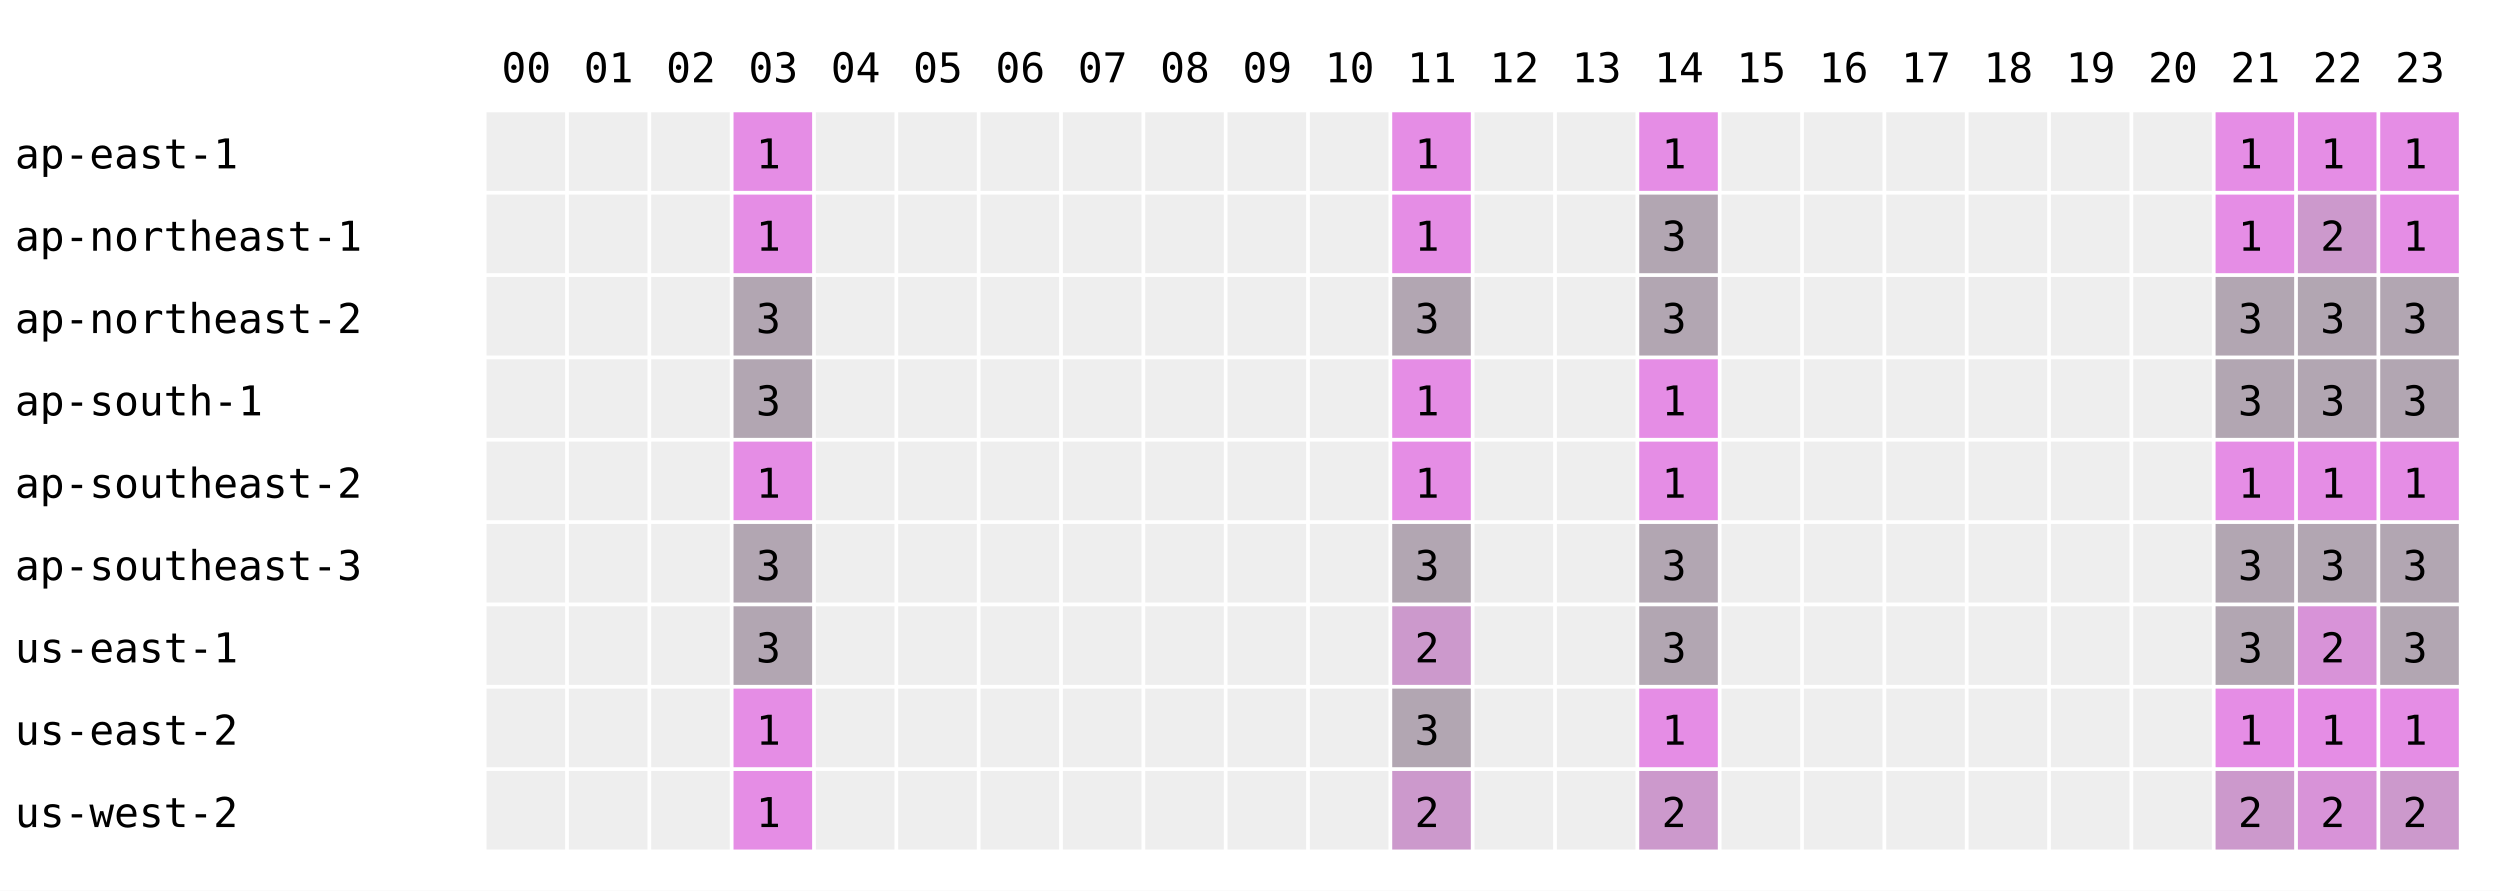
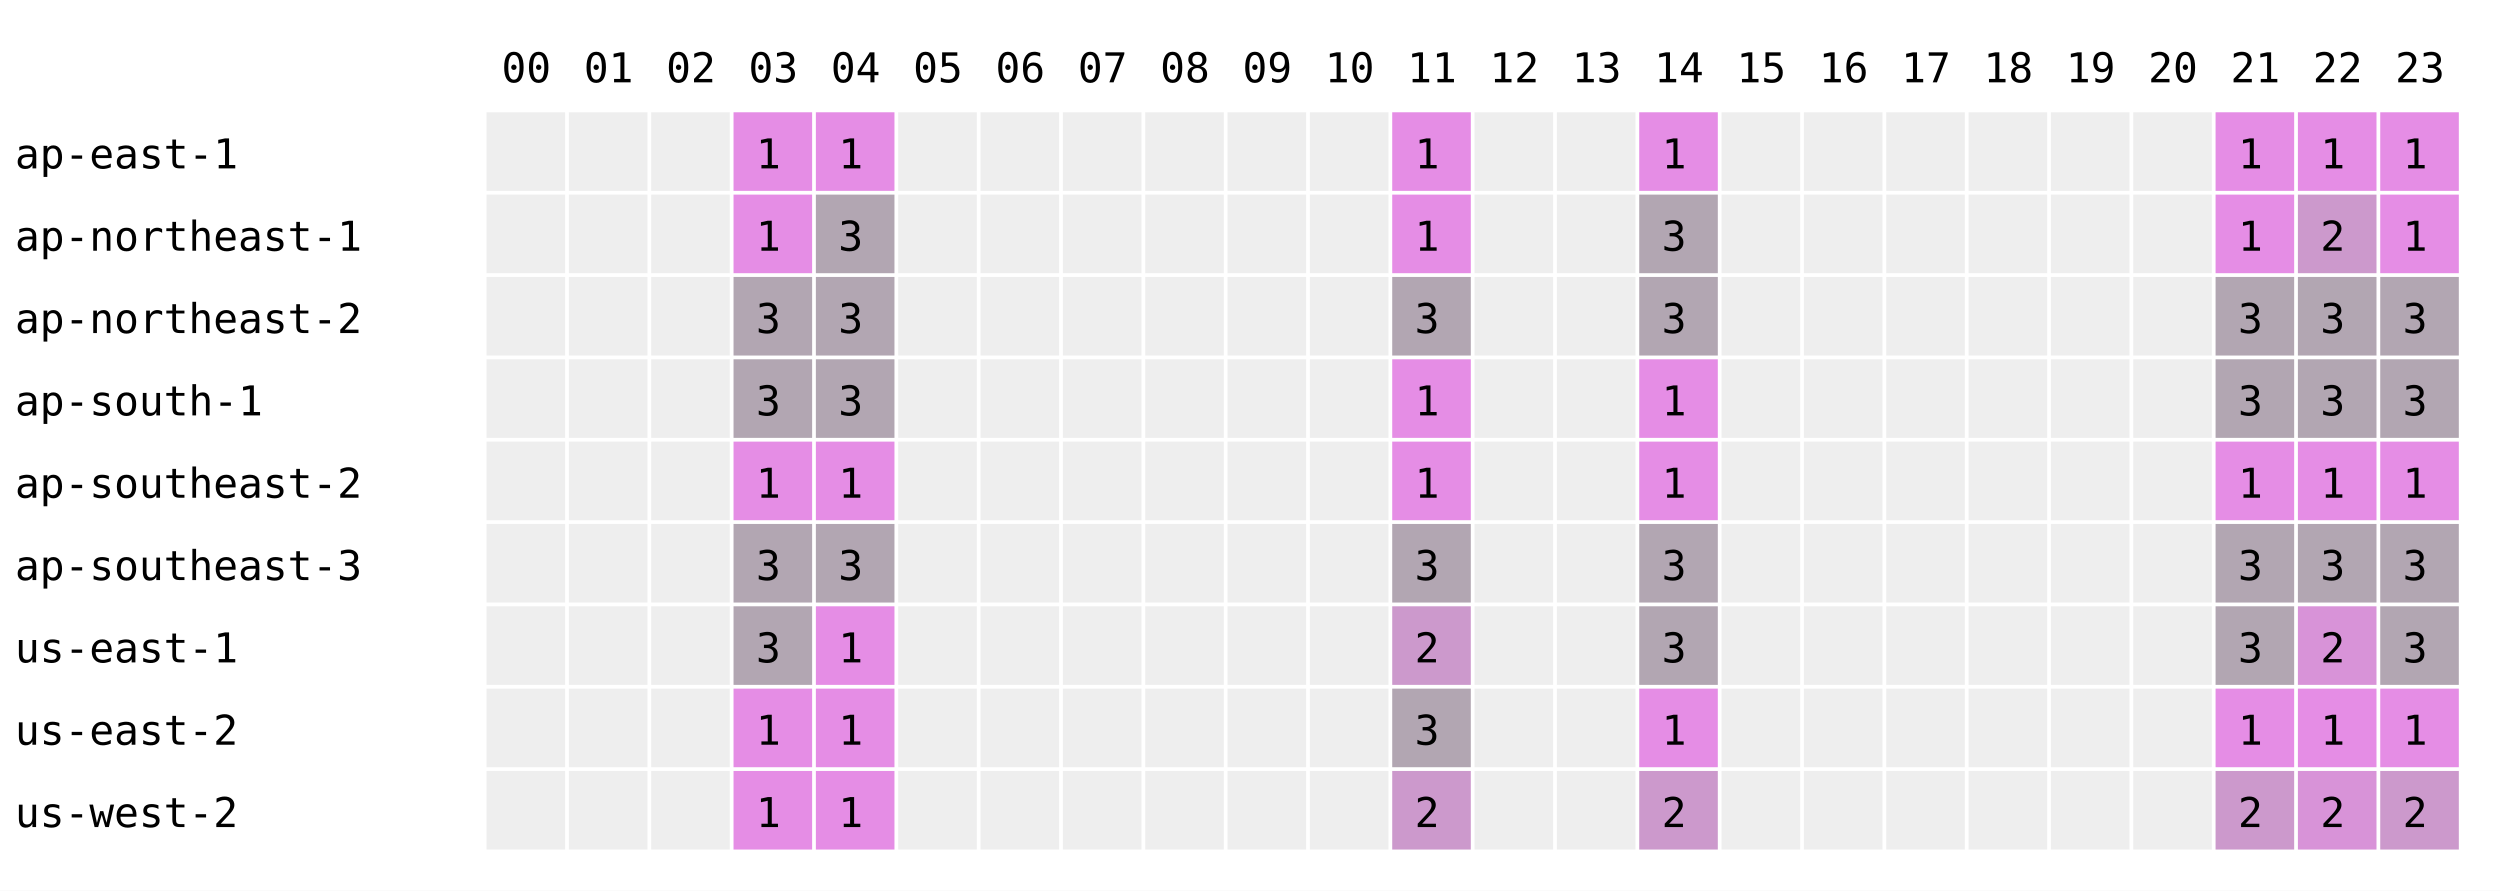
<svg xmlns="http://www.w3.org/2000/svg" width="668" height="238" font-family="monospace" font-size="11">
  <rect width="668" height="238" fill="white" />
  <text x="134" y="22">00</text>
  <text x="156" y="22">01</text>
  <text x="178" y="22">02</text>
  <text x="200" y="22">03</text>
  <text x="222" y="22">04</text>
  <text x="244" y="22">05</text>
  <text x="266" y="22">06</text>
  <text x="288" y="22">07</text>
  <text x="310" y="22">08</text>
  <text x="332" y="22">09</text>
  <text x="354" y="22">10</text>
  <text x="376" y="22">11</text>
  <text x="398" y="22">12</text>
  <text x="420" y="22">13</text>
  <text x="442" y="22">14</text>
  <text x="464" y="22">15</text>
  <text x="486" y="22">16</text>
  <text x="508" y="22">17</text>
  <text x="530" y="22">18</text>
  <text x="552" y="22">19</text>
  <text x="574" y="22">20</text>
  <text x="596" y="22">21</text>
  <text x="618" y="22">22</text>
  <text x="640" y="22">23</text>
  <text x="4" y="45">ap-east-1</text>
  <rect x="130" y="30" width="21" height="21" fill="#eeeeee" />
  <rect x="152" y="30" width="21" height="21" fill="#eeeeee" />
  <rect x="174" y="30" width="21" height="21" fill="#eeeeee" />
  <rect x="196" y="30" width="21" height="21" fill="rgb(229,141,229)" />
  <text x="202" y="45">1</text>
-   <rect x="218" y="30" width="21" height="21" fill="#eeeeee" />
+   <rect x="218" y="30" width="21" height="21" fill="rgb(229,141,229)" />
+   <text x="224" y="45">1</text>
  <rect x="240" y="30" width="21" height="21" fill="#eeeeee" />
  <rect x="262" y="30" width="21" height="21" fill="#eeeeee" />
  <rect x="284" y="30" width="21" height="21" fill="#eeeeee" />
  <rect x="306" y="30" width="21" height="21" fill="#eeeeee" />
  <rect x="328" y="30" width="21" height="21" fill="#eeeeee" />
  <rect x="350" y="30" width="21" height="21" fill="#eeeeee" />
  <rect x="372" y="30" width="21" height="21" fill="rgb(229,141,229)" />
  <text x="378" y="45">1</text>
  <rect x="394" y="30" width="21" height="21" fill="#eeeeee" />
  <rect x="416" y="30" width="21" height="21" fill="#eeeeee" />
  <rect x="438" y="30" width="21" height="21" fill="rgb(229,141,229)" />
  <text x="444" y="45">1</text>
  <rect x="460" y="30" width="21" height="21" fill="#eeeeee" />
  <rect x="482" y="30" width="21" height="21" fill="#eeeeee" />
  <rect x="504" y="30" width="21" height="21" fill="#eeeeee" />
  <rect x="526" y="30" width="21" height="21" fill="#eeeeee" />
  <rect x="548" y="30" width="21" height="21" fill="#eeeeee" />
  <rect x="570" y="30" width="21" height="21" fill="#eeeeee" />
  <rect x="592" y="30" width="21" height="21" fill="rgb(229,141,229)" />
  <text x="598" y="45">1</text>
  <rect x="614" y="30" width="21" height="21" fill="rgb(229,141,229)" />
  <text x="620" y="45">1</text>
  <rect x="636" y="30" width="21" height="21" fill="rgb(229,141,229)" />
  <text x="642" y="45">1</text>
  <text x="4" y="67">ap-northeast-1</text>
  <rect x="130" y="52" width="21" height="21" fill="#eeeeee" />
  <rect x="152" y="52" width="21" height="21" fill="#eeeeee" />
  <rect x="174" y="52" width="21" height="21" fill="#eeeeee" />
  <rect x="196" y="52" width="21" height="21" fill="rgb(229,141,229)" />
  <text x="202" y="67">1</text>
-   <rect x="218" y="52" width="21" height="21" fill="#eeeeee" />
+   <rect x="218" y="52" width="21" height="21" fill="rgb(178,166,178)" />
+   <text x="224" y="67">3</text>
  <rect x="240" y="52" width="21" height="21" fill="#eeeeee" />
  <rect x="262" y="52" width="21" height="21" fill="#eeeeee" />
  <rect x="284" y="52" width="21" height="21" fill="#eeeeee" />
  <rect x="306" y="52" width="21" height="21" fill="#eeeeee" />
  <rect x="328" y="52" width="21" height="21" fill="#eeeeee" />
  <rect x="350" y="52" width="21" height="21" fill="#eeeeee" />
  <rect x="372" y="52" width="21" height="21" fill="rgb(229,141,229)" />
  <text x="378" y="67">1</text>
  <rect x="394" y="52" width="21" height="21" fill="#eeeeee" />
  <rect x="416" y="52" width="21" height="21" fill="#eeeeee" />
  <rect x="438" y="52" width="21" height="21" fill="rgb(178,166,178)" />
  <text x="444" y="67">3</text>
  <rect x="460" y="52" width="21" height="21" fill="#eeeeee" />
  <rect x="482" y="52" width="21" height="21" fill="#eeeeee" />
  <rect x="504" y="52" width="21" height="21" fill="#eeeeee" />
  <rect x="526" y="52" width="21" height="21" fill="#eeeeee" />
  <rect x="548" y="52" width="21" height="21" fill="#eeeeee" />
  <rect x="570" y="52" width="21" height="21" fill="#eeeeee" />
  <rect x="592" y="52" width="21" height="21" fill="rgb(229,141,229)" />
  <text x="598" y="67">1</text>
  <rect x="614" y="52" width="21" height="21" fill="rgb(204,153,204)" />
  <text x="620" y="67">2</text>
  <rect x="636" y="52" width="21" height="21" fill="rgb(229,141,229)" />
  <text x="642" y="67">1</text>
  <text x="4" y="89">ap-northeast-2</text>
  <rect x="130" y="74" width="21" height="21" fill="#eeeeee" />
  <rect x="152" y="74" width="21" height="21" fill="#eeeeee" />
  <rect x="174" y="74" width="21" height="21" fill="#eeeeee" />
  <rect x="196" y="74" width="21" height="21" fill="rgb(178,166,178)" />
  <text x="202" y="89">3</text>
-   <rect x="218" y="74" width="21" height="21" fill="#eeeeee" />
+   <rect x="218" y="74" width="21" height="21" fill="rgb(178,166,178)" />
+   <text x="224" y="89">3</text>
  <rect x="240" y="74" width="21" height="21" fill="#eeeeee" />
  <rect x="262" y="74" width="21" height="21" fill="#eeeeee" />
  <rect x="284" y="74" width="21" height="21" fill="#eeeeee" />
  <rect x="306" y="74" width="21" height="21" fill="#eeeeee" />
  <rect x="328" y="74" width="21" height="21" fill="#eeeeee" />
  <rect x="350" y="74" width="21" height="21" fill="#eeeeee" />
  <rect x="372" y="74" width="21" height="21" fill="rgb(178,166,178)" />
  <text x="378" y="89">3</text>
  <rect x="394" y="74" width="21" height="21" fill="#eeeeee" />
  <rect x="416" y="74" width="21" height="21" fill="#eeeeee" />
  <rect x="438" y="74" width="21" height="21" fill="rgb(178,166,178)" />
  <text x="444" y="89">3</text>
  <rect x="460" y="74" width="21" height="21" fill="#eeeeee" />
  <rect x="482" y="74" width="21" height="21" fill="#eeeeee" />
  <rect x="504" y="74" width="21" height="21" fill="#eeeeee" />
  <rect x="526" y="74" width="21" height="21" fill="#eeeeee" />
  <rect x="548" y="74" width="21" height="21" fill="#eeeeee" />
  <rect x="570" y="74" width="21" height="21" fill="#eeeeee" />
  <rect x="592" y="74" width="21" height="21" fill="rgb(178,166,178)" />
  <text x="598" y="89">3</text>
  <rect x="614" y="74" width="21" height="21" fill="rgb(178,166,178)" />
  <text x="620" y="89">3</text>
  <rect x="636" y="74" width="21" height="21" fill="rgb(178,166,178)" />
  <text x="642" y="89">3</text>
  <text x="4" y="111">ap-south-1</text>
  <rect x="130" y="96" width="21" height="21" fill="#eeeeee" />
  <rect x="152" y="96" width="21" height="21" fill="#eeeeee" />
  <rect x="174" y="96" width="21" height="21" fill="#eeeeee" />
  <rect x="196" y="96" width="21" height="21" fill="rgb(178,166,178)" />
  <text x="202" y="111">3</text>
-   <rect x="218" y="96" width="21" height="21" fill="#eeeeee" />
+   <rect x="218" y="96" width="21" height="21" fill="rgb(178,166,178)" />
+   <text x="224" y="111">3</text>
  <rect x="240" y="96" width="21" height="21" fill="#eeeeee" />
  <rect x="262" y="96" width="21" height="21" fill="#eeeeee" />
  <rect x="284" y="96" width="21" height="21" fill="#eeeeee" />
  <rect x="306" y="96" width="21" height="21" fill="#eeeeee" />
  <rect x="328" y="96" width="21" height="21" fill="#eeeeee" />
  <rect x="350" y="96" width="21" height="21" fill="#eeeeee" />
  <rect x="372" y="96" width="21" height="21" fill="rgb(229,141,229)" />
  <text x="378" y="111">1</text>
  <rect x="394" y="96" width="21" height="21" fill="#eeeeee" />
  <rect x="416" y="96" width="21" height="21" fill="#eeeeee" />
  <rect x="438" y="96" width="21" height="21" fill="rgb(229,141,229)" />
  <text x="444" y="111">1</text>
  <rect x="460" y="96" width="21" height="21" fill="#eeeeee" />
  <rect x="482" y="96" width="21" height="21" fill="#eeeeee" />
  <rect x="504" y="96" width="21" height="21" fill="#eeeeee" />
  <rect x="526" y="96" width="21" height="21" fill="#eeeeee" />
  <rect x="548" y="96" width="21" height="21" fill="#eeeeee" />
  <rect x="570" y="96" width="21" height="21" fill="#eeeeee" />
  <rect x="592" y="96" width="21" height="21" fill="rgb(178,166,178)" />
  <text x="598" y="111">3</text>
  <rect x="614" y="96" width="21" height="21" fill="rgb(178,166,178)" />
  <text x="620" y="111">3</text>
  <rect x="636" y="96" width="21" height="21" fill="rgb(178,166,178)" />
  <text x="642" y="111">3</text>
  <text x="4" y="133">ap-southeast-2</text>
  <rect x="130" y="118" width="21" height="21" fill="#eeeeee" />
  <rect x="152" y="118" width="21" height="21" fill="#eeeeee" />
  <rect x="174" y="118" width="21" height="21" fill="#eeeeee" />
  <rect x="196" y="118" width="21" height="21" fill="rgb(229,141,229)" />
  <text x="202" y="133">1</text>
-   <rect x="218" y="118" width="21" height="21" fill="#eeeeee" />
+   <rect x="218" y="118" width="21" height="21" fill="rgb(229,141,229)" />
+   <text x="224" y="133">1</text>
  <rect x="240" y="118" width="21" height="21" fill="#eeeeee" />
  <rect x="262" y="118" width="21" height="21" fill="#eeeeee" />
  <rect x="284" y="118" width="21" height="21" fill="#eeeeee" />
  <rect x="306" y="118" width="21" height="21" fill="#eeeeee" />
  <rect x="328" y="118" width="21" height="21" fill="#eeeeee" />
  <rect x="350" y="118" width="21" height="21" fill="#eeeeee" />
  <rect x="372" y="118" width="21" height="21" fill="rgb(229,141,229)" />
  <text x="378" y="133">1</text>
  <rect x="394" y="118" width="21" height="21" fill="#eeeeee" />
  <rect x="416" y="118" width="21" height="21" fill="#eeeeee" />
  <rect x="438" y="118" width="21" height="21" fill="rgb(229,141,229)" />
  <text x="444" y="133">1</text>
  <rect x="460" y="118" width="21" height="21" fill="#eeeeee" />
  <rect x="482" y="118" width="21" height="21" fill="#eeeeee" />
  <rect x="504" y="118" width="21" height="21" fill="#eeeeee" />
  <rect x="526" y="118" width="21" height="21" fill="#eeeeee" />
  <rect x="548" y="118" width="21" height="21" fill="#eeeeee" />
  <rect x="570" y="118" width="21" height="21" fill="#eeeeee" />
  <rect x="592" y="118" width="21" height="21" fill="rgb(229,141,229)" />
  <text x="598" y="133">1</text>
  <rect x="614" y="118" width="21" height="21" fill="rgb(229,141,229)" />
  <text x="620" y="133">1</text>
  <rect x="636" y="118" width="21" height="21" fill="rgb(229,141,229)" />
  <text x="642" y="133">1</text>
  <text x="4" y="155">ap-southeast-3</text>
  <rect x="130" y="140" width="21" height="21" fill="#eeeeee" />
  <rect x="152" y="140" width="21" height="21" fill="#eeeeee" />
  <rect x="174" y="140" width="21" height="21" fill="#eeeeee" />
  <rect x="196" y="140" width="21" height="21" fill="rgb(178,166,178)" />
  <text x="202" y="155">3</text>
-   <rect x="218" y="140" width="21" height="21" fill="#eeeeee" />
+   <rect x="218" y="140" width="21" height="21" fill="rgb(178,166,178)" />
+   <text x="224" y="155">3</text>
  <rect x="240" y="140" width="21" height="21" fill="#eeeeee" />
  <rect x="262" y="140" width="21" height="21" fill="#eeeeee" />
  <rect x="284" y="140" width="21" height="21" fill="#eeeeee" />
  <rect x="306" y="140" width="21" height="21" fill="#eeeeee" />
  <rect x="328" y="140" width="21" height="21" fill="#eeeeee" />
  <rect x="350" y="140" width="21" height="21" fill="#eeeeee" />
  <rect x="372" y="140" width="21" height="21" fill="rgb(178,166,178)" />
  <text x="378" y="155">3</text>
  <rect x="394" y="140" width="21" height="21" fill="#eeeeee" />
  <rect x="416" y="140" width="21" height="21" fill="#eeeeee" />
  <rect x="438" y="140" width="21" height="21" fill="rgb(178,166,178)" />
  <text x="444" y="155">3</text>
  <rect x="460" y="140" width="21" height="21" fill="#eeeeee" />
  <rect x="482" y="140" width="21" height="21" fill="#eeeeee" />
  <rect x="504" y="140" width="21" height="21" fill="#eeeeee" />
  <rect x="526" y="140" width="21" height="21" fill="#eeeeee" />
  <rect x="548" y="140" width="21" height="21" fill="#eeeeee" />
  <rect x="570" y="140" width="21" height="21" fill="#eeeeee" />
  <rect x="592" y="140" width="21" height="21" fill="rgb(178,166,178)" />
  <text x="598" y="155">3</text>
  <rect x="614" y="140" width="21" height="21" fill="rgb(178,166,178)" />
  <text x="620" y="155">3</text>
  <rect x="636" y="140" width="21" height="21" fill="rgb(178,166,178)" />
  <text x="642" y="155">3</text>
  <text x="4" y="177">us-east-1</text>
  <rect x="130" y="162" width="21" height="21" fill="#eeeeee" />
  <rect x="152" y="162" width="21" height="21" fill="#eeeeee" />
  <rect x="174" y="162" width="21" height="21" fill="#eeeeee" />
  <rect x="196" y="162" width="21" height="21" fill="rgb(178,166,178)" />
  <text x="202" y="177">3</text>
-   <rect x="218" y="162" width="21" height="21" fill="#eeeeee" />
+   <rect x="218" y="162" width="21" height="21" fill="rgb(229,141,229)" />
+   <text x="224" y="177">1</text>
  <rect x="240" y="162" width="21" height="21" fill="#eeeeee" />
  <rect x="262" y="162" width="21" height="21" fill="#eeeeee" />
  <rect x="284" y="162" width="21" height="21" fill="#eeeeee" />
  <rect x="306" y="162" width="21" height="21" fill="#eeeeee" />
  <rect x="328" y="162" width="21" height="21" fill="#eeeeee" />
  <rect x="350" y="162" width="21" height="21" fill="#eeeeee" />
  <rect x="372" y="162" width="21" height="21" fill="rgb(204,153,204)" />
  <text x="378" y="177">2</text>
  <rect x="394" y="162" width="21" height="21" fill="#eeeeee" />
  <rect x="416" y="162" width="21" height="21" fill="#eeeeee" />
  <rect x="438" y="162" width="21" height="21" fill="rgb(178,166,178)" />
  <text x="444" y="177">3</text>
  <rect x="460" y="162" width="21" height="21" fill="#eeeeee" />
  <rect x="482" y="162" width="21" height="21" fill="#eeeeee" />
  <rect x="504" y="162" width="21" height="21" fill="#eeeeee" />
  <rect x="526" y="162" width="21" height="21" fill="#eeeeee" />
  <rect x="548" y="162" width="21" height="21" fill="#eeeeee" />
  <rect x="570" y="162" width="21" height="21" fill="#eeeeee" />
  <rect x="592" y="162" width="21" height="21" fill="rgb(178,166,178)" />
  <text x="598" y="177">3</text>
  <rect x="614" y="162" width="21" height="21" fill="rgb(216,147,216)" />
  <text x="620" y="177">2</text>
  <rect x="636" y="162" width="21" height="21" fill="rgb(178,166,178)" />
  <text x="642" y="177">3</text>
  <text x="4" y="199">us-east-2</text>
  <rect x="130" y="184" width="21" height="21" fill="#eeeeee" />
  <rect x="152" y="184" width="21" height="21" fill="#eeeeee" />
  <rect x="174" y="184" width="21" height="21" fill="#eeeeee" />
  <rect x="196" y="184" width="21" height="21" fill="rgb(229,141,229)" />
  <text x="202" y="199">1</text>
-   <rect x="218" y="184" width="21" height="21" fill="#eeeeee" />
+   <rect x="218" y="184" width="21" height="21" fill="rgb(229,141,229)" />
+   <text x="224" y="199">1</text>
  <rect x="240" y="184" width="21" height="21" fill="#eeeeee" />
  <rect x="262" y="184" width="21" height="21" fill="#eeeeee" />
  <rect x="284" y="184" width="21" height="21" fill="#eeeeee" />
  <rect x="306" y="184" width="21" height="21" fill="#eeeeee" />
  <rect x="328" y="184" width="21" height="21" fill="#eeeeee" />
  <rect x="350" y="184" width="21" height="21" fill="#eeeeee" />
  <rect x="372" y="184" width="21" height="21" fill="rgb(178,166,178)" />
  <text x="378" y="199">3</text>
  <rect x="394" y="184" width="21" height="21" fill="#eeeeee" />
  <rect x="416" y="184" width="21" height="21" fill="#eeeeee" />
  <rect x="438" y="184" width="21" height="21" fill="rgb(229,141,229)" />
  <text x="444" y="199">1</text>
  <rect x="460" y="184" width="21" height="21" fill="#eeeeee" />
  <rect x="482" y="184" width="21" height="21" fill="#eeeeee" />
  <rect x="504" y="184" width="21" height="21" fill="#eeeeee" />
  <rect x="526" y="184" width="21" height="21" fill="#eeeeee" />
  <rect x="548" y="184" width="21" height="21" fill="#eeeeee" />
  <rect x="570" y="184" width="21" height="21" fill="#eeeeee" />
  <rect x="592" y="184" width="21" height="21" fill="rgb(229,141,229)" />
  <text x="598" y="199">1</text>
  <rect x="614" y="184" width="21" height="21" fill="rgb(229,141,229)" />
  <text x="620" y="199">1</text>
  <rect x="636" y="184" width="21" height="21" fill="rgb(229,141,229)" />
  <text x="642" y="199">1</text>
  <text x="4" y="221">us-west-2</text>
  <rect x="130" y="206" width="21" height="21" fill="#eeeeee" />
  <rect x="152" y="206" width="21" height="21" fill="#eeeeee" />
  <rect x="174" y="206" width="21" height="21" fill="#eeeeee" />
  <rect x="196" y="206" width="21" height="21" fill="rgb(229,141,229)" />
  <text x="202" y="221">1</text>
-   <rect x="218" y="206" width="21" height="21" fill="#eeeeee" />
+   <rect x="218" y="206" width="21" height="21" fill="rgb(229,141,229)" />
+   <text x="224" y="221">1</text>
  <rect x="240" y="206" width="21" height="21" fill="#eeeeee" />
  <rect x="262" y="206" width="21" height="21" fill="#eeeeee" />
  <rect x="284" y="206" width="21" height="21" fill="#eeeeee" />
  <rect x="306" y="206" width="21" height="21" fill="#eeeeee" />
  <rect x="328" y="206" width="21" height="21" fill="#eeeeee" />
  <rect x="350" y="206" width="21" height="21" fill="#eeeeee" />
  <rect x="372" y="206" width="21" height="21" fill="rgb(204,153,204)" />
  <text x="378" y="221">2</text>
  <rect x="394" y="206" width="21" height="21" fill="#eeeeee" />
  <rect x="416" y="206" width="21" height="21" fill="#eeeeee" />
  <rect x="438" y="206" width="21" height="21" fill="rgb(204,153,204)" />
  <text x="444" y="221">2</text>
  <rect x="460" y="206" width="21" height="21" fill="#eeeeee" />
  <rect x="482" y="206" width="21" height="21" fill="#eeeeee" />
  <rect x="504" y="206" width="21" height="21" fill="#eeeeee" />
  <rect x="526" y="206" width="21" height="21" fill="#eeeeee" />
  <rect x="548" y="206" width="21" height="21" fill="#eeeeee" />
  <rect x="570" y="206" width="21" height="21" fill="#eeeeee" />
  <rect x="592" y="206" width="21" height="21" fill="rgb(204,153,204)" />
  <text x="598" y="221">2</text>
  <rect x="614" y="206" width="21" height="21" fill="rgb(216,147,216)" />
  <text x="620" y="221">2</text>
  <rect x="636" y="206" width="21" height="21" fill="rgb(204,153,204)" />
  <text x="642" y="221">2</text>
</svg>
